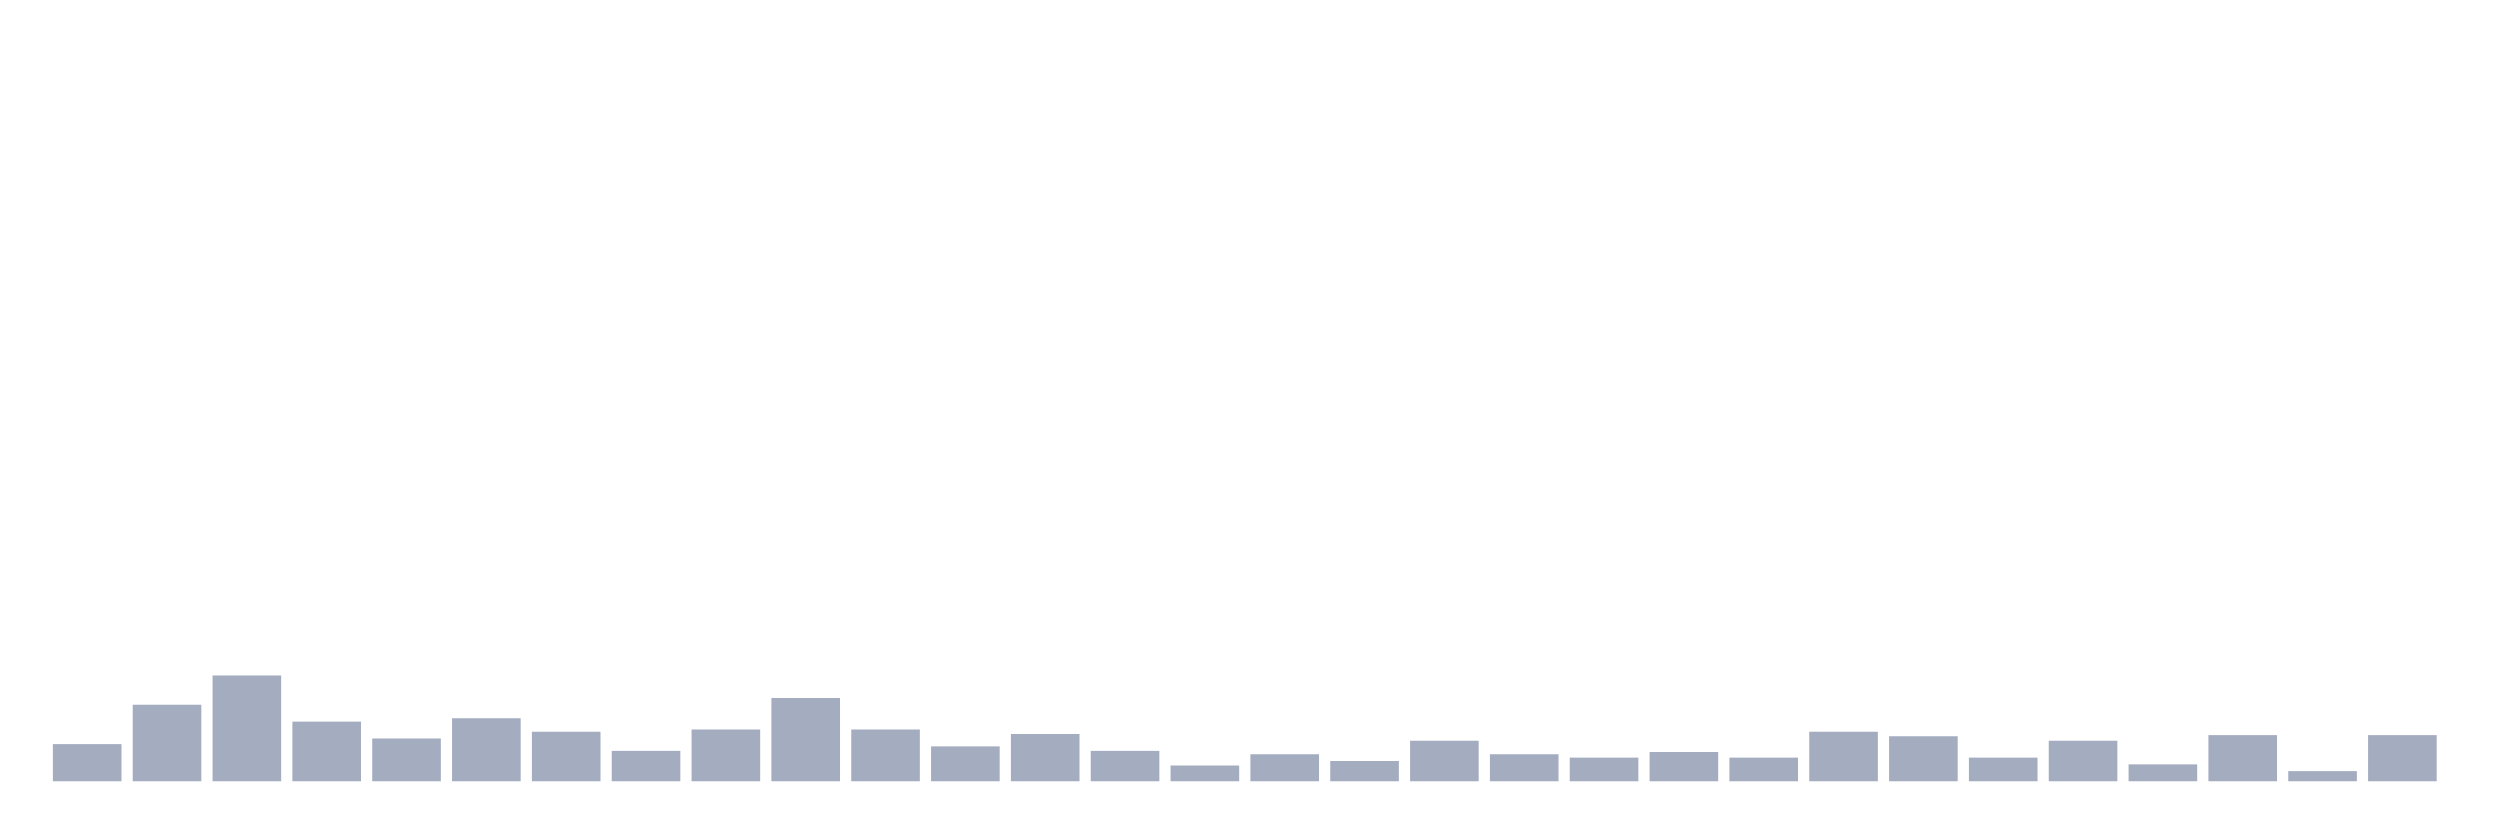
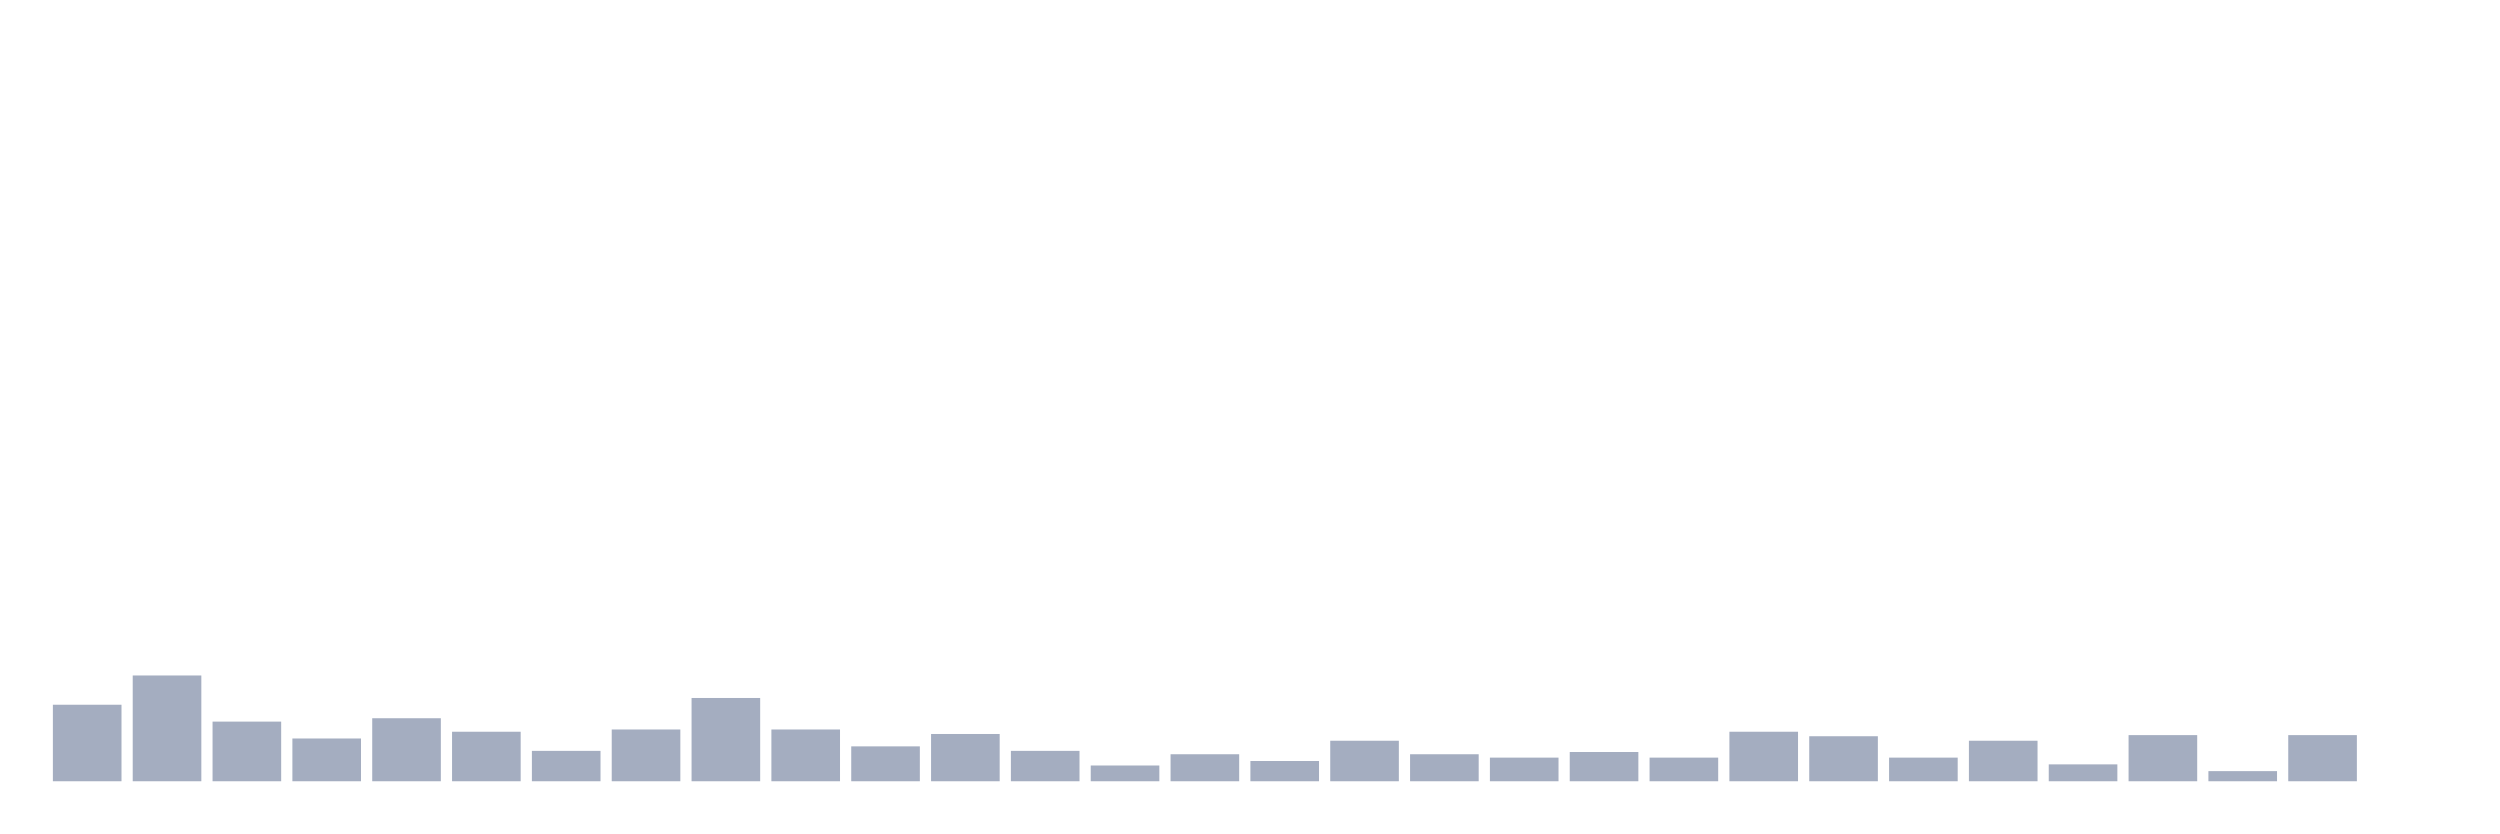
<svg xmlns="http://www.w3.org/2000/svg" viewBox="0 0 480 160">
  <g transform="translate(10,10)">
-     <rect class="bar" x="0.153" width="13.175" y="132.87" height="7.13" fill="rgb(164,173,192)" />
-     <rect class="bar" x="15.482" width="13.175" y="125.309" height="14.691" fill="rgb(164,173,192)" />
-     <rect class="bar" x="30.81" width="13.175" y="119.691" height="20.309" fill="rgb(164,173,192)" />
-     <rect class="bar" x="46.138" width="13.175" y="128.549" height="11.451" fill="rgb(164,173,192)" />
-     <rect class="bar" x="61.466" width="13.175" y="131.79" height="8.21" fill="rgb(164,173,192)" />
-     <rect class="bar" x="76.794" width="13.175" y="127.901" height="12.099" fill="rgb(164,173,192)" />
-     <rect class="bar" x="92.123" width="13.175" y="130.494" height="9.506" fill="rgb(164,173,192)" />
-     <rect class="bar" x="107.451" width="13.175" y="134.167" height="5.833" fill="rgb(164,173,192)" />
-     <rect class="bar" x="122.779" width="13.175" y="130.062" height="9.938" fill="rgb(164,173,192)" />
-     <rect class="bar" x="138.107" width="13.175" y="124.012" height="15.988" fill="rgb(164,173,192)" />
-     <rect class="bar" x="153.436" width="13.175" y="130.062" height="9.938" fill="rgb(164,173,192)" />
-     <rect class="bar" x="168.764" width="13.175" y="133.302" height="6.698" fill="rgb(164,173,192)" />
-     <rect class="bar" x="184.092" width="13.175" y="130.926" height="9.074" fill="rgb(164,173,192)" />
-     <rect class="bar" x="199.42" width="13.175" y="134.167" height="5.833" fill="rgb(164,173,192)" />
-     <rect class="bar" x="214.748" width="13.175" y="136.975" height="3.025" fill="rgb(164,173,192)" />
-     <rect class="bar" x="230.077" width="13.175" y="134.815" height="5.185" fill="rgb(164,173,192)" />
-     <rect class="bar" x="245.405" width="13.175" y="136.111" height="3.889" fill="rgb(164,173,192)" />
-     <rect class="bar" x="260.733" width="13.175" y="132.222" height="7.778" fill="rgb(164,173,192)" />
-     <rect class="bar" x="276.061" width="13.175" y="134.815" height="5.185" fill="rgb(164,173,192)" />
-     <rect class="bar" x="291.39" width="13.175" y="135.463" height="4.537" fill="rgb(164,173,192)" />
-     <rect class="bar" x="306.718" width="13.175" y="134.383" height="5.617" fill="rgb(164,173,192)" />
-     <rect class="bar" x="322.046" width="13.175" y="135.463" height="4.537" fill="rgb(164,173,192)" />
-     <rect class="bar" x="337.374" width="13.175" y="130.494" height="9.506" fill="rgb(164,173,192)" />
-     <rect class="bar" x="352.702" width="13.175" y="131.358" height="8.642" fill="rgb(164,173,192)" />
-     <rect class="bar" x="368.031" width="13.175" y="135.463" height="4.537" fill="rgb(164,173,192)" />
-     <rect class="bar" x="383.359" width="13.175" y="132.222" height="7.778" fill="rgb(164,173,192)" />
-     <rect class="bar" x="398.687" width="13.175" y="136.759" height="3.241" fill="rgb(164,173,192)" />
-     <rect class="bar" x="414.015" width="13.175" y="131.142" height="8.858" fill="rgb(164,173,192)" />
-     <rect class="bar" x="429.344" width="13.175" y="138.056" height="1.944" fill="rgb(164,173,192)" />
-     <rect class="bar" x="444.672" width="13.175" y="131.142" height="8.858" fill="rgb(164,173,192)" />
+     <rect class="bar" x="0.153" width="13.175" y="125.309" height="14.691" fill="rgb(164,173,192)" />
+     <rect class="bar" x="15.482" width="13.175" y="119.691" height="20.309" fill="rgb(164,173,192)" />
+     <rect class="bar" x="30.81" width="13.175" y="128.549" height="11.451" fill="rgb(164,173,192)" />
+     <rect class="bar" x="46.138" width="13.175" y="131.79" height="8.21" fill="rgb(164,173,192)" />
+     <rect class="bar" x="61.466" width="13.175" y="127.901" height="12.099" fill="rgb(164,173,192)" />
+     <rect class="bar" x="76.794" width="13.175" y="130.494" height="9.506" fill="rgb(164,173,192)" />
+     <rect class="bar" x="92.123" width="13.175" y="134.167" height="5.833" fill="rgb(164,173,192)" />
+     <rect class="bar" x="107.451" width="13.175" y="130.062" height="9.938" fill="rgb(164,173,192)" />
+     <rect class="bar" x="122.779" width="13.175" y="124.012" height="15.988" fill="rgb(164,173,192)" />
+     <rect class="bar" x="138.107" width="13.175" y="130.062" height="9.938" fill="rgb(164,173,192)" />
+     <rect class="bar" x="153.436" width="13.175" y="133.302" height="6.698" fill="rgb(164,173,192)" />
+     <rect class="bar" x="168.764" width="13.175" y="130.926" height="9.074" fill="rgb(164,173,192)" />
+     <rect class="bar" x="184.092" width="13.175" y="134.167" height="5.833" fill="rgb(164,173,192)" />
+     <rect class="bar" x="199.42" width="13.175" y="136.975" height="3.025" fill="rgb(164,173,192)" />
+     <rect class="bar" x="214.748" width="13.175" y="134.815" height="5.185" fill="rgb(164,173,192)" />
+     <rect class="bar" x="230.077" width="13.175" y="136.111" height="3.889" fill="rgb(164,173,192)" />
+     <rect class="bar" x="245.405" width="13.175" y="132.222" height="7.778" fill="rgb(164,173,192)" />
+     <rect class="bar" x="260.733" width="13.175" y="134.815" height="5.185" fill="rgb(164,173,192)" />
+     <rect class="bar" x="276.061" width="13.175" y="135.463" height="4.537" fill="rgb(164,173,192)" />
+     <rect class="bar" x="291.39" width="13.175" y="134.383" height="5.617" fill="rgb(164,173,192)" />
+     <rect class="bar" x="306.718" width="13.175" y="135.463" height="4.537" fill="rgb(164,173,192)" />
+     <rect class="bar" x="322.046" width="13.175" y="130.494" height="9.506" fill="rgb(164,173,192)" />
+     <rect class="bar" x="337.374" width="13.175" y="131.358" height="8.642" fill="rgb(164,173,192)" />
+     <rect class="bar" x="352.702" width="13.175" y="135.463" height="4.537" fill="rgb(164,173,192)" />
+     <rect class="bar" x="368.031" width="13.175" y="132.222" height="7.778" fill="rgb(164,173,192)" />
+     <rect class="bar" x="383.359" width="13.175" y="136.759" height="3.241" fill="rgb(164,173,192)" />
+     <rect class="bar" x="398.687" width="13.175" y="131.142" height="8.858" fill="rgb(164,173,192)" />
+     <rect class="bar" x="414.015" width="13.175" y="138.056" height="1.944" fill="rgb(164,173,192)" />
+     <rect class="bar" x="429.344" width="13.175" y="131.142" height="8.858" fill="rgb(164,173,192)" />
+     <rect class="bar" x="444.672" width="13.175" y="140" height="0" fill="rgb(164,173,192)" />
  </g>
</svg>
